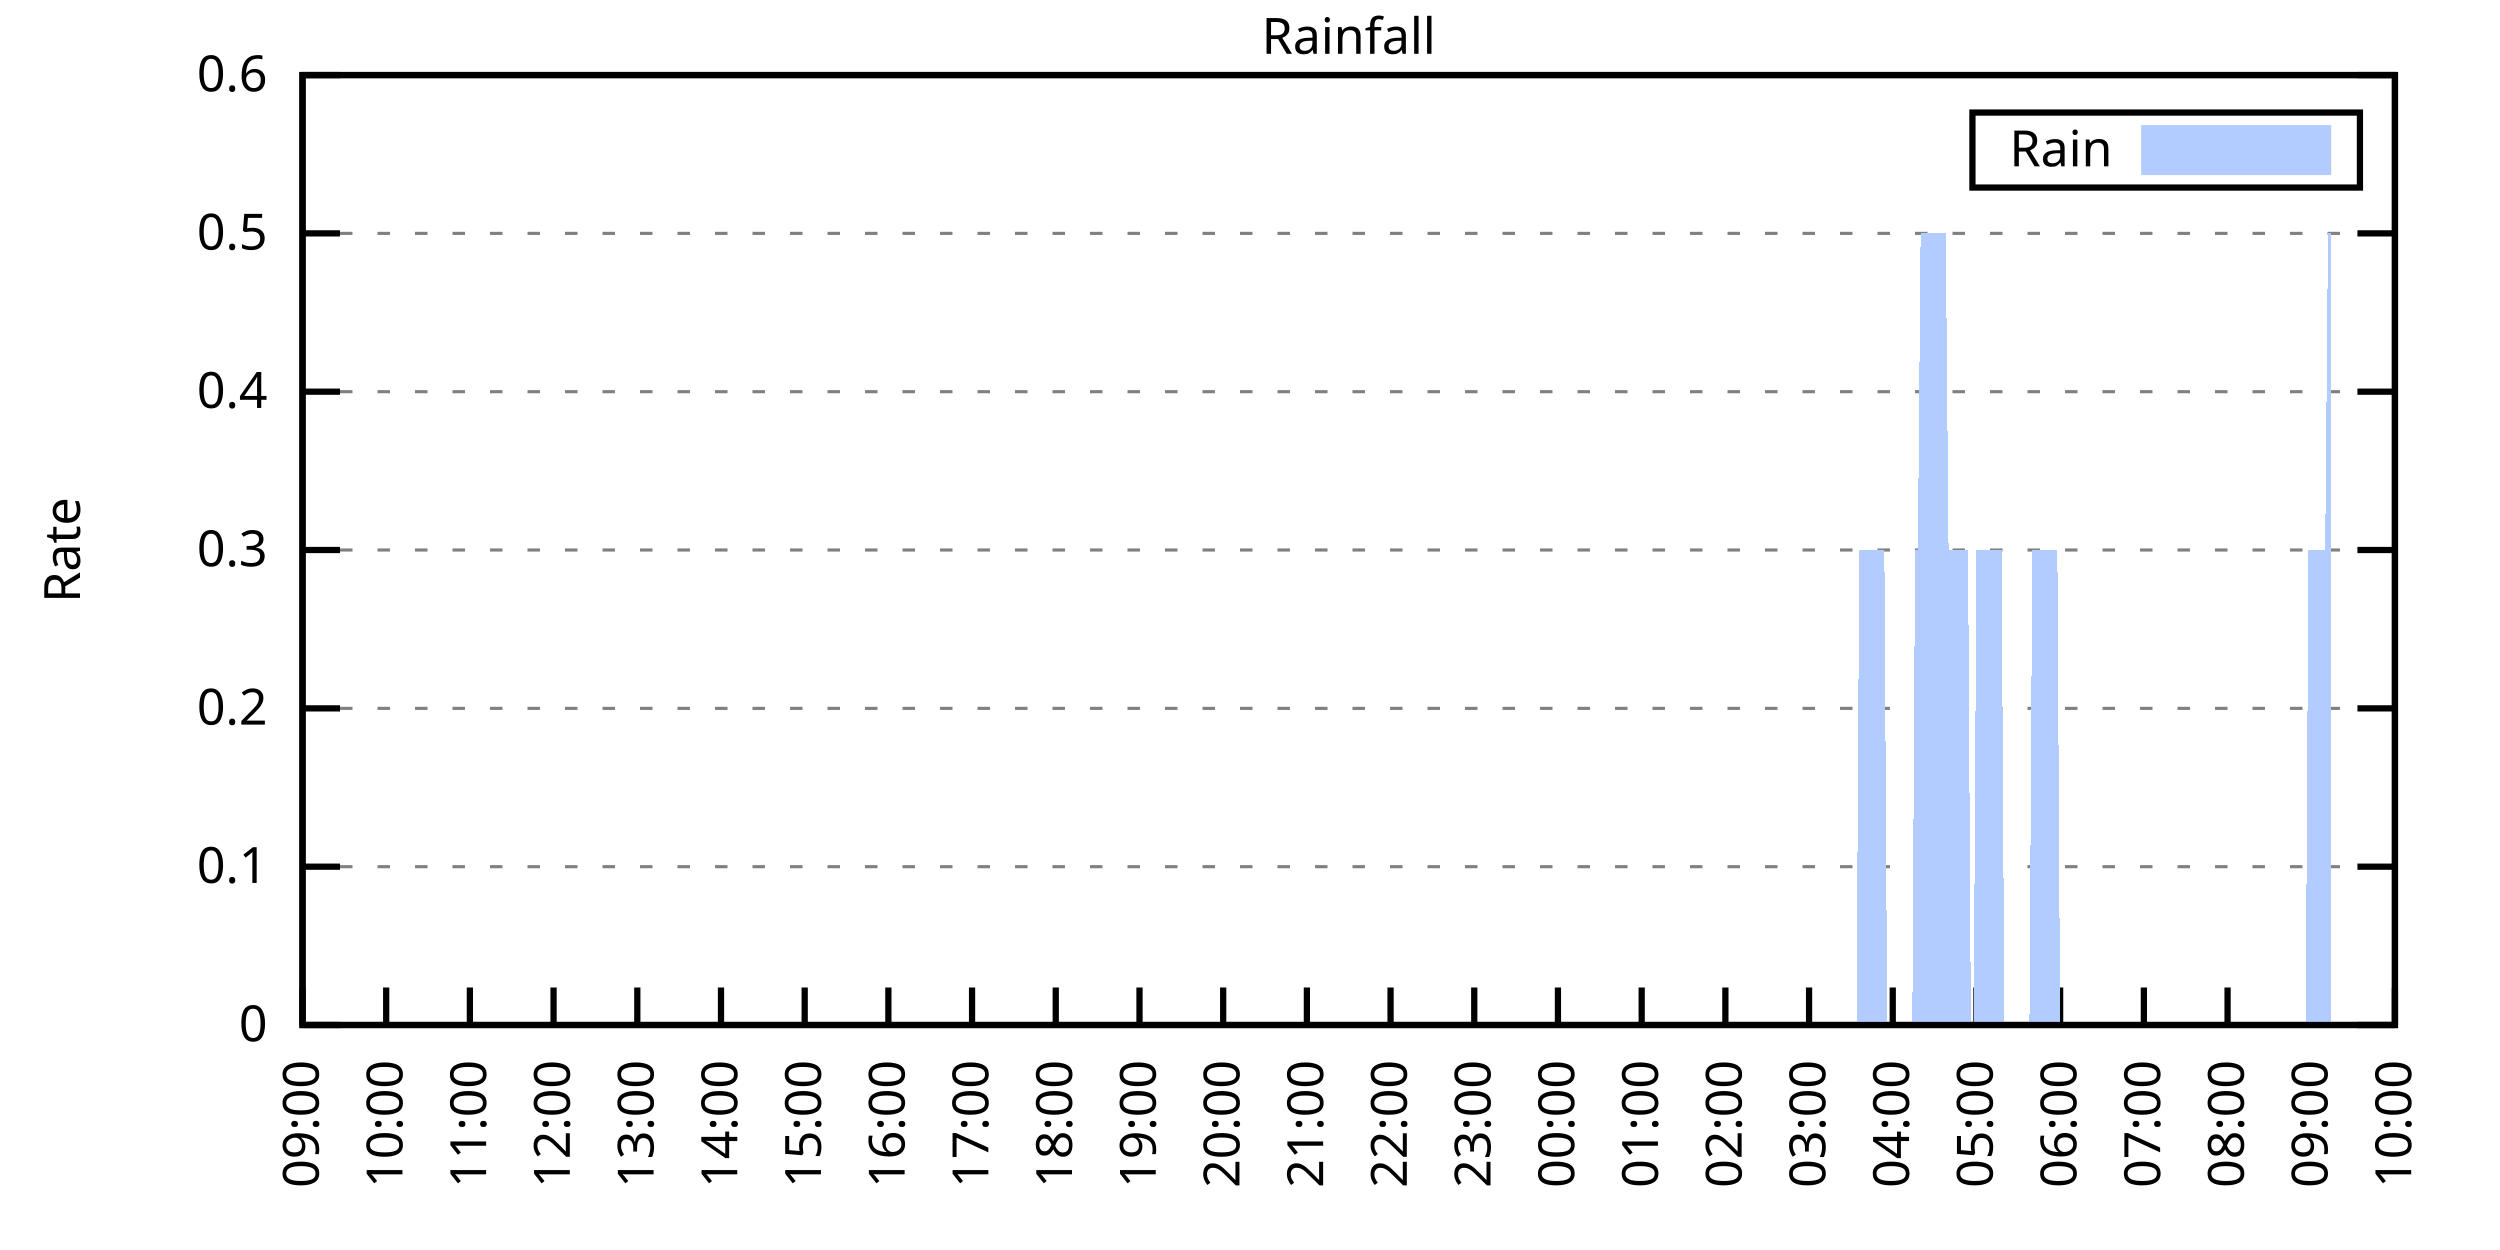
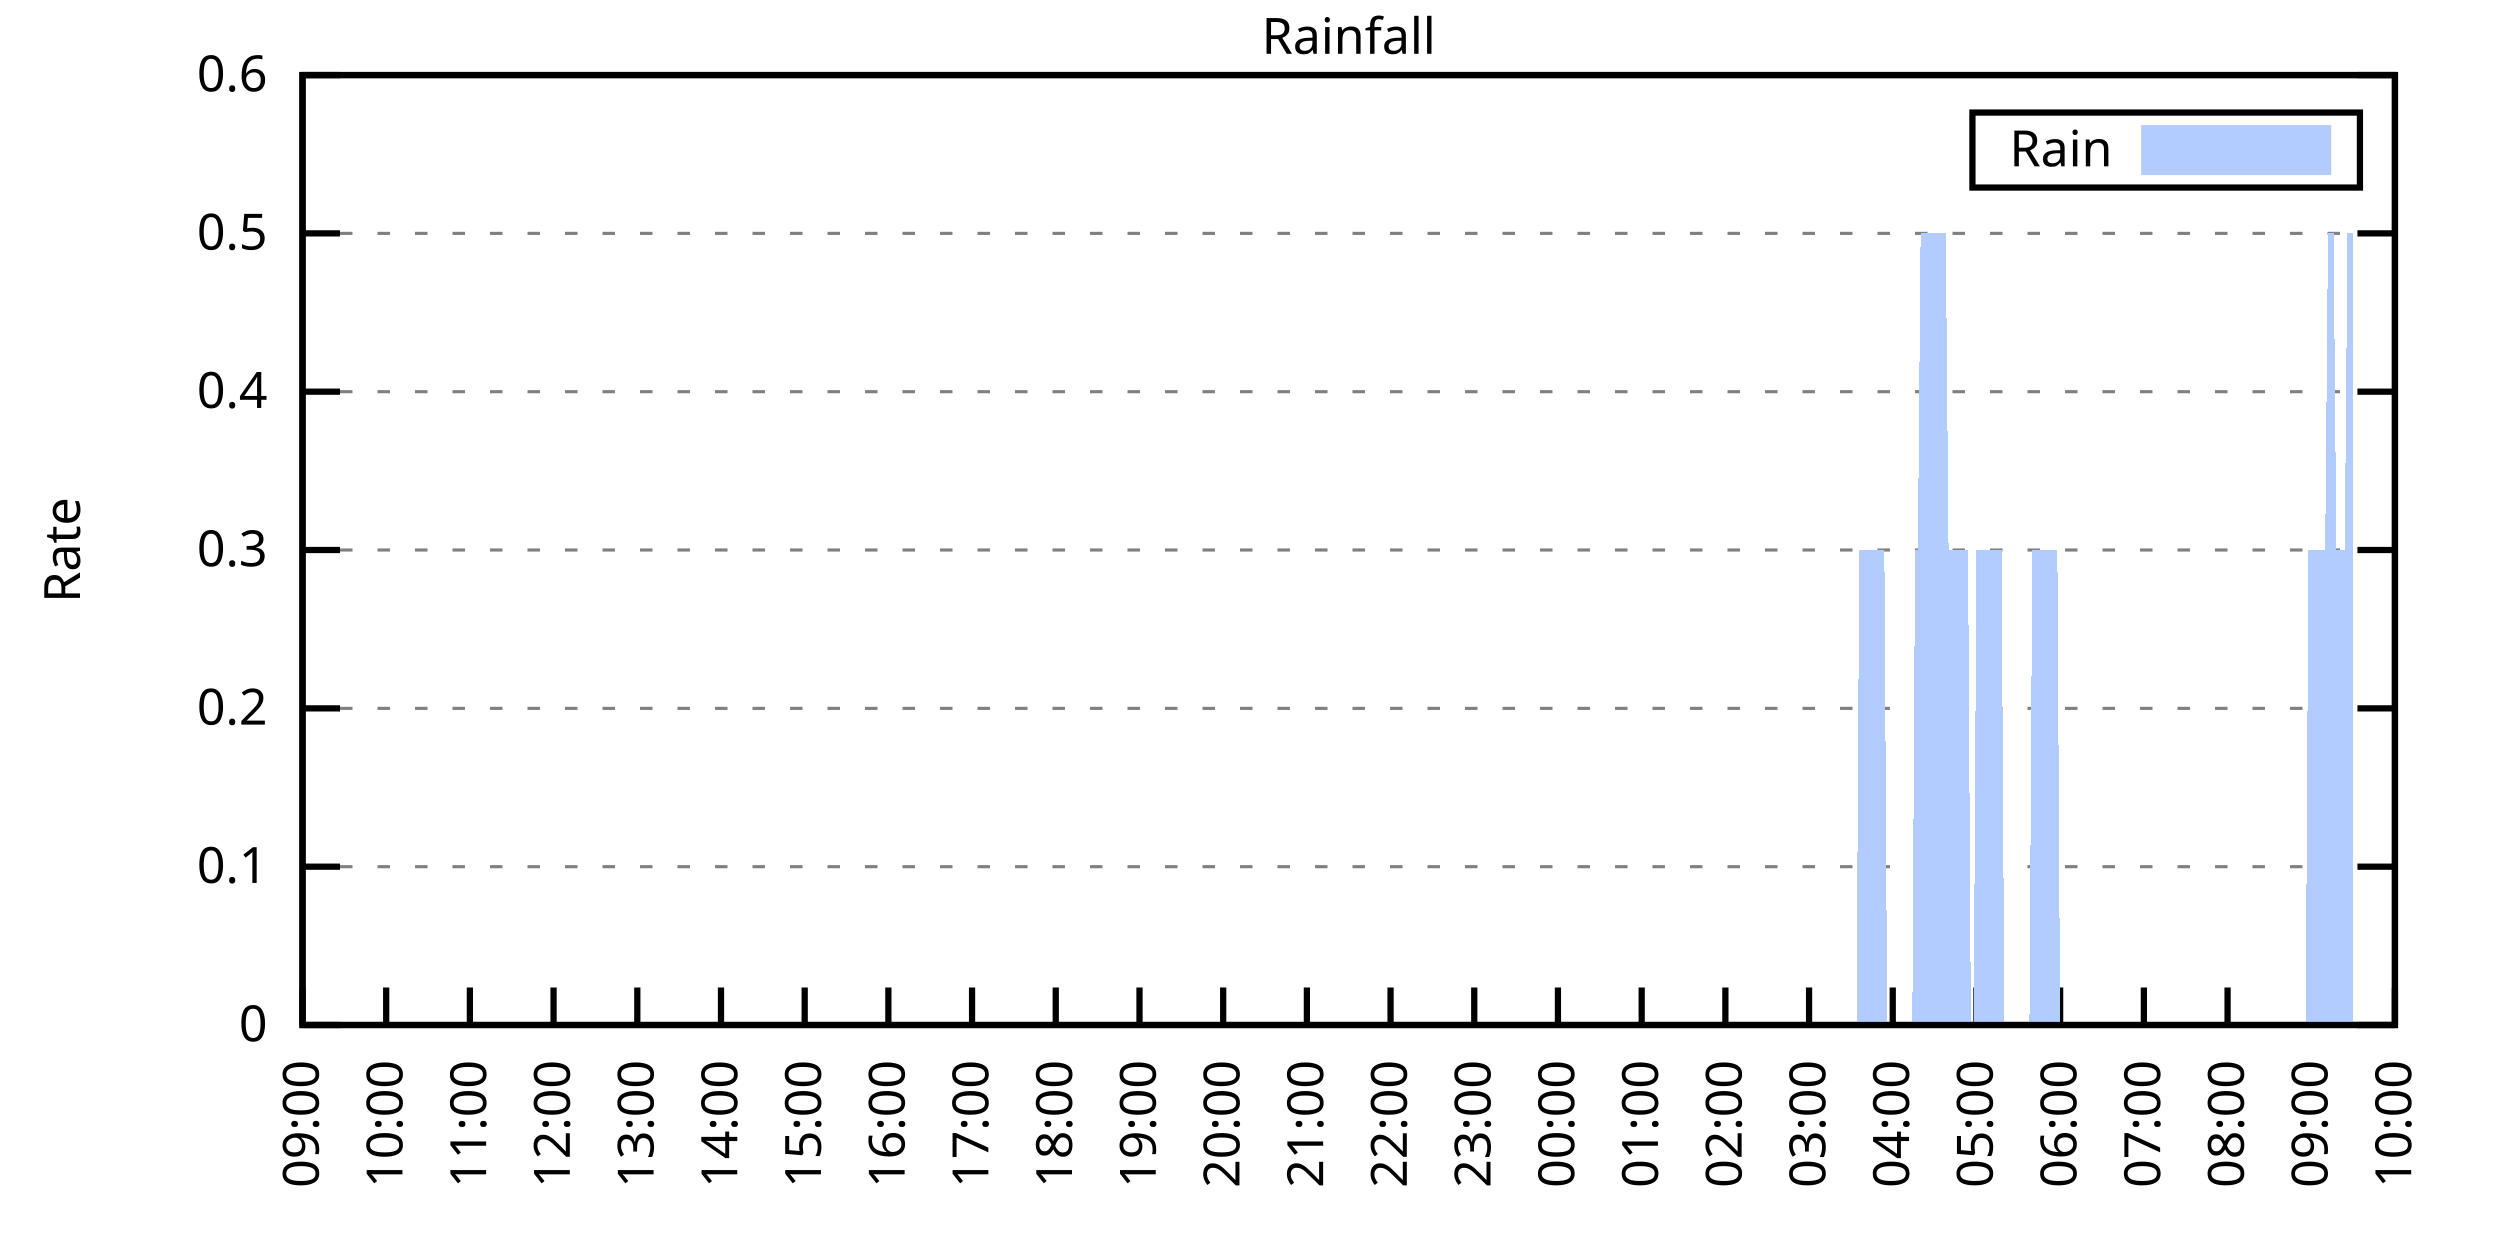
<svg xmlns="http://www.w3.org/2000/svg" xmlns:xlink="http://www.w3.org/1999/xlink" width="400" height="200" viewBox="0 0 400 200">
  <g id="gnuplot_canvas">
    <rect x="0" y="0" width="400" height="200" fill="none" />
    <defs>
      <circle id="gpDot" r="0.5" stroke-width="0.5" stroke="currentColor" />
      <path id="gpPt0" stroke-width="0.333" stroke="currentColor" d="M-1,0 h2 M0,-1 v2" />
      <path id="gpPt1" stroke-width="0.333" stroke="currentColor" d="M-1,-1 L1,1 M1,-1 L-1,1" />
      <path id="gpPt2" stroke-width="0.333" stroke="currentColor" d="M-1,0 L1,0 M0,-1 L0,1 M-1,-1 L1,1 M-1,1 L1,-1" />
      <rect id="gpPt3" stroke-width="0.333" stroke="currentColor" x="-1" y="-1" width="2" height="2" />
      <rect id="gpPt4" stroke-width="0.333" stroke="currentColor" fill="currentColor" x="-1" y="-1" width="2" height="2" />
      <circle id="gpPt5" stroke-width="0.333" stroke="currentColor" cx="0" cy="0" r="1" />
      <use xlink:href="#gpPt5" id="gpPt6" fill="currentColor" stroke="none" />
      <path id="gpPt7" stroke-width="0.333" stroke="currentColor" d="M0,-1.33 L-1.33,0.67 L1.33,0.67 z" />
      <use xlink:href="#gpPt7" id="gpPt8" fill="currentColor" stroke="none" />
      <use xlink:href="#gpPt7" id="gpPt9" stroke="currentColor" transform="rotate(180)" />
      <use xlink:href="#gpPt9" id="gpPt10" fill="currentColor" stroke="none" />
      <use xlink:href="#gpPt3" id="gpPt11" stroke="currentColor" transform="rotate(45)" />
      <use xlink:href="#gpPt11" id="gpPt12" fill="currentColor" stroke="none" />
      <path id="gpPt13" stroke-width="0.333" stroke="currentColor" d="M0,1.330 L1.265,0.411 L0.782,-1.067 L-0.782,-1.076 L-1.265,0.411 z" />
      <use xlink:href="#gpPt13" id="gpPt14" fill="currentColor" stroke="none" />
      <filter id="textbox" filterUnits="objectBoundingBox" x="0" y="0" height="1" width="1">
        <feFlood flood-color="white" flood-opacity="1" result="bgnd" />
        <feComposite in="SourceGraphic" in2="bgnd" operator="atop" />
      </filter>
      <filter id="greybox" filterUnits="objectBoundingBox" x="0" y="0" height="1" width="1">
        <feFlood flood-color="lightgrey" flood-opacity="1" result="grey" />
        <feComposite in="SourceGraphic" in2="grey" operator="atop" />
      </filter>
    </defs>
    <g fill="none" color="white" stroke="currentColor" stroke-width="1.00" stroke-linecap="butt" stroke-linejoin="miter">
</g>
    <g fill="none" color="black" stroke="currentColor" stroke-width="1.00" stroke-linecap="butt" stroke-linejoin="miter">
      <g stroke="none" shape-rendering="crispEdges">
        <polygon fill="rgb(255, 255, 255)" points="48.40,164.00 383.18,164.00 383.18,12.02 48.40,12.02 " />
      </g>
    </g>
    <g fill="none" color="black" stroke="currentColor" stroke-width="1.00" stroke-linecap="butt" stroke-linejoin="miter">
</g>
    <g fill="none" color="black" stroke="black" stroke-width="0.50" stroke-linecap="butt" stroke-linejoin="miter">
</g>
    <g fill="none" color="gray" stroke="currentColor" stroke-width="0.50" stroke-linecap="butt" stroke-linejoin="miter">
      <path stroke="gray" stroke-dasharray="2,4" class="gridline" d="M48.40,164.00 L383.19,164.00  " />
    </g>
    <g fill="none" color="gray" stroke="gray" stroke-width="1.00" stroke-linecap="butt" stroke-linejoin="miter">
</g>
    <g fill="none" color="black" stroke="currentColor" stroke-width="1.00" stroke-linecap="butt" stroke-linejoin="miter">
      <path stroke="black" d="M48.40,164.00 L54.40,164.00 M383.19,164.00 L377.19,164.00  " />
      <g transform="translate(42.80,166.60)" stroke="none" fill="black" font-family="Sans" font-size="8.00" text-anchor="end">
        <text>
          <tspan font-family="Sans"> 0</tspan>
        </text>
      </g>
    </g>
    <g fill="none" color="black" stroke="currentColor" stroke-width="1.00" stroke-linecap="butt" stroke-linejoin="miter">
</g>
    <g fill="none" color="black" stroke="black" stroke-width="0.50" stroke-linecap="butt" stroke-linejoin="miter">
</g>
    <g fill="none" color="gray" stroke="currentColor" stroke-width="0.50" stroke-linecap="butt" stroke-linejoin="miter">
      <path stroke="gray" stroke-dasharray="2,4" class="gridline" d="M48.40,138.67 L383.19,138.67  " />
    </g>
    <g fill="none" color="gray" stroke="gray" stroke-width="1.00" stroke-linecap="butt" stroke-linejoin="miter">
</g>
    <g fill="none" color="black" stroke="currentColor" stroke-width="1.00" stroke-linecap="butt" stroke-linejoin="miter">
      <path stroke="black" d="M48.40,138.67 L54.40,138.67 M383.19,138.67 L377.19,138.67  " />
      <g transform="translate(42.80,141.27)" stroke="none" fill="black" font-family="Sans" font-size="8.00" text-anchor="end">
        <text>
          <tspan font-family="Sans"> 0.1</tspan>
        </text>
      </g>
    </g>
    <g fill="none" color="black" stroke="currentColor" stroke-width="1.00" stroke-linecap="butt" stroke-linejoin="miter">
</g>
    <g fill="none" color="black" stroke="black" stroke-width="0.50" stroke-linecap="butt" stroke-linejoin="miter">
</g>
    <g fill="none" color="gray" stroke="currentColor" stroke-width="0.50" stroke-linecap="butt" stroke-linejoin="miter">
      <path stroke="gray" stroke-dasharray="2,4" class="gridline" d="M48.40,113.34 L383.19,113.34  " />
    </g>
    <g fill="none" color="gray" stroke="gray" stroke-width="1.00" stroke-linecap="butt" stroke-linejoin="miter">
</g>
    <g fill="none" color="black" stroke="currentColor" stroke-width="1.00" stroke-linecap="butt" stroke-linejoin="miter">
      <path stroke="black" d="M48.40,113.34 L54.40,113.34 M383.19,113.34 L377.19,113.34  " />
      <g transform="translate(42.80,115.94)" stroke="none" fill="black" font-family="Sans" font-size="8.00" text-anchor="end">
        <text>
          <tspan font-family="Sans"> 0.2</tspan>
        </text>
      </g>
    </g>
    <g fill="none" color="black" stroke="currentColor" stroke-width="1.00" stroke-linecap="butt" stroke-linejoin="miter">
</g>
    <g fill="none" color="black" stroke="black" stroke-width="0.50" stroke-linecap="butt" stroke-linejoin="miter">
</g>
    <g fill="none" color="gray" stroke="currentColor" stroke-width="0.50" stroke-linecap="butt" stroke-linejoin="miter">
      <path stroke="gray" stroke-dasharray="2,4" class="gridline" d="M48.40,88.00 L383.19,88.00  " />
    </g>
    <g fill="none" color="gray" stroke="gray" stroke-width="1.00" stroke-linecap="butt" stroke-linejoin="miter">
</g>
    <g fill="none" color="black" stroke="currentColor" stroke-width="1.00" stroke-linecap="butt" stroke-linejoin="miter">
      <path stroke="black" d="M48.40,88.00 L54.40,88.00 M383.19,88.00 L377.19,88.00  " />
      <g transform="translate(42.80,90.60)" stroke="none" fill="black" font-family="Sans" font-size="8.00" text-anchor="end">
        <text>
          <tspan font-family="Sans"> 0.3</tspan>
        </text>
      </g>
    </g>
    <g fill="none" color="black" stroke="currentColor" stroke-width="1.00" stroke-linecap="butt" stroke-linejoin="miter">
</g>
    <g fill="none" color="black" stroke="black" stroke-width="0.50" stroke-linecap="butt" stroke-linejoin="miter">
</g>
    <g fill="none" color="gray" stroke="currentColor" stroke-width="0.50" stroke-linecap="butt" stroke-linejoin="miter">
      <path stroke="gray" stroke-dasharray="2,4" class="gridline" d="M48.40,62.67 L383.19,62.67  " />
    </g>
    <g fill="none" color="gray" stroke="gray" stroke-width="1.00" stroke-linecap="butt" stroke-linejoin="miter">
</g>
    <g fill="none" color="black" stroke="currentColor" stroke-width="1.00" stroke-linecap="butt" stroke-linejoin="miter">
      <path stroke="black" d="M48.40,62.67 L54.40,62.67 M383.19,62.67 L377.19,62.67  " />
      <g transform="translate(42.80,65.27)" stroke="none" fill="black" font-family="Sans" font-size="8.00" text-anchor="end">
        <text>
          <tspan font-family="Sans"> 0.4</tspan>
        </text>
      </g>
    </g>
    <g fill="none" color="black" stroke="currentColor" stroke-width="1.00" stroke-linecap="butt" stroke-linejoin="miter">
</g>
    <g fill="none" color="black" stroke="black" stroke-width="0.50" stroke-linecap="butt" stroke-linejoin="miter">
</g>
    <g fill="none" color="gray" stroke="currentColor" stroke-width="0.50" stroke-linecap="butt" stroke-linejoin="miter">
      <path stroke="gray" stroke-dasharray="2,4" class="gridline" d="M48.40,37.34 L383.19,37.34  " />
    </g>
    <g fill="none" color="gray" stroke="gray" stroke-width="1.00" stroke-linecap="butt" stroke-linejoin="miter">
</g>
    <g fill="none" color="black" stroke="currentColor" stroke-width="1.00" stroke-linecap="butt" stroke-linejoin="miter">
      <path stroke="black" d="M48.40,37.34 L54.40,37.34 M383.19,37.34 L377.19,37.34  " />
      <g transform="translate(42.80,39.94)" stroke="none" fill="black" font-family="Sans" font-size="8.00" text-anchor="end">
        <text>
          <tspan font-family="Sans"> 0.5</tspan>
        </text>
      </g>
    </g>
    <g fill="none" color="black" stroke="currentColor" stroke-width="1.00" stroke-linecap="butt" stroke-linejoin="miter">
</g>
    <g fill="none" color="black" stroke="black" stroke-width="0.50" stroke-linecap="butt" stroke-linejoin="miter">
</g>
    <g fill="none" color="gray" stroke="currentColor" stroke-width="0.50" stroke-linecap="butt" stroke-linejoin="miter">
      <path stroke="gray" stroke-dasharray="2,4" class="gridline" d="M48.40,12.01 L383.19,12.01  " />
    </g>
    <g fill="none" color="gray" stroke="gray" stroke-width="1.00" stroke-linecap="butt" stroke-linejoin="miter">
</g>
    <g fill="none" color="black" stroke="currentColor" stroke-width="1.00" stroke-linecap="butt" stroke-linejoin="miter">
      <path stroke="black" d="M48.40,12.01 L54.40,12.01 M383.19,12.01 L377.19,12.01  " />
      <g transform="translate(42.80,14.61)" stroke="none" fill="black" font-family="Sans" font-size="8.00" text-anchor="end">
        <text>
          <tspan font-family="Sans"> 0.6</tspan>
        </text>
      </g>
    </g>
    <g fill="none" color="black" stroke="currentColor" stroke-width="1.00" stroke-linecap="butt" stroke-linejoin="miter">
      <path stroke="black" d="M48.40,164.00 L48.40,158.00  " />
      <g transform="translate(51.00,169.60) rotate(270.00)" stroke="none" fill="black" font-family="Sans" font-size="8.00" text-anchor="end">
        <text>
          <tspan font-family="Sans">09:00</tspan>
        </text>
      </g>
    </g>
    <g fill="none" color="black" stroke="currentColor" stroke-width="1.00" stroke-linecap="butt" stroke-linejoin="miter">
      <path stroke="black" d="M61.79,164.00 L61.79,158.00  " />
      <g transform="translate(64.39,169.60) rotate(270.00)" stroke="none" fill="black" font-family="Sans" font-size="8.00" text-anchor="end">
        <text>
          <tspan font-family="Sans">10:00</tspan>
        </text>
      </g>
    </g>
    <g fill="none" color="black" stroke="currentColor" stroke-width="1.00" stroke-linecap="butt" stroke-linejoin="miter">
      <path stroke="black" d="M75.18,164.00 L75.18,158.00  " />
      <g transform="translate(77.78,169.60) rotate(270.00)" stroke="none" fill="black" font-family="Sans" font-size="8.00" text-anchor="end">
        <text>
          <tspan font-family="Sans">11:00</tspan>
        </text>
      </g>
    </g>
    <g fill="none" color="black" stroke="currentColor" stroke-width="1.00" stroke-linecap="butt" stroke-linejoin="miter">
      <path stroke="black" d="M88.57,164.00 L88.57,158.00  " />
      <g transform="translate(91.17,169.60) rotate(270.00)" stroke="none" fill="black" font-family="Sans" font-size="8.00" text-anchor="end">
        <text>
          <tspan font-family="Sans">12:00</tspan>
        </text>
      </g>
    </g>
    <g fill="none" color="black" stroke="currentColor" stroke-width="1.00" stroke-linecap="butt" stroke-linejoin="miter">
      <path stroke="black" d="M101.97,164.00 L101.97,158.00  " />
      <g transform="translate(104.57,169.60) rotate(270.00)" stroke="none" fill="black" font-family="Sans" font-size="8.00" text-anchor="end">
        <text>
          <tspan font-family="Sans">13:00</tspan>
        </text>
      </g>
    </g>
    <g fill="none" color="black" stroke="currentColor" stroke-width="1.00" stroke-linecap="butt" stroke-linejoin="miter">
      <path stroke="black" d="M115.36,164.00 L115.36,158.00  " />
      <g transform="translate(117.96,169.60) rotate(270.00)" stroke="none" fill="black" font-family="Sans" font-size="8.00" text-anchor="end">
        <text>
          <tspan font-family="Sans">14:00</tspan>
        </text>
      </g>
    </g>
    <g fill="none" color="black" stroke="currentColor" stroke-width="1.00" stroke-linecap="butt" stroke-linejoin="miter">
      <path stroke="black" d="M128.75,164.00 L128.75,158.00  " />
      <g transform="translate(131.35,169.60) rotate(270.00)" stroke="none" fill="black" font-family="Sans" font-size="8.00" text-anchor="end">
        <text>
          <tspan font-family="Sans">15:00</tspan>
        </text>
      </g>
    </g>
    <g fill="none" color="black" stroke="currentColor" stroke-width="1.00" stroke-linecap="butt" stroke-linejoin="miter">
      <path stroke="black" d="M142.14,164.00 L142.14,158.00  " />
      <g transform="translate(144.74,169.60) rotate(270.00)" stroke="none" fill="black" font-family="Sans" font-size="8.00" text-anchor="end">
        <text>
          <tspan font-family="Sans">16:00</tspan>
        </text>
      </g>
    </g>
    <g fill="none" color="black" stroke="currentColor" stroke-width="1.00" stroke-linecap="butt" stroke-linejoin="miter">
      <path stroke="black" d="M155.53,164.00 L155.53,158.00  " />
      <g transform="translate(158.13,169.60) rotate(270.00)" stroke="none" fill="black" font-family="Sans" font-size="8.00" text-anchor="end">
        <text>
          <tspan font-family="Sans">17:00</tspan>
        </text>
      </g>
    </g>
    <g fill="none" color="black" stroke="currentColor" stroke-width="1.00" stroke-linecap="butt" stroke-linejoin="miter">
      <path stroke="black" d="M168.92,164.00 L168.92,158.00  " />
      <g transform="translate(171.52,169.60) rotate(270.00)" stroke="none" fill="black" font-family="Sans" font-size="8.00" text-anchor="end">
        <text>
          <tspan font-family="Sans">18:00</tspan>
        </text>
      </g>
    </g>
    <g fill="none" color="black" stroke="currentColor" stroke-width="1.00" stroke-linecap="butt" stroke-linejoin="miter">
      <path stroke="black" d="M182.32,164.00 L182.32,158.00  " />
      <g transform="translate(184.92,169.60) rotate(270.00)" stroke="none" fill="black" font-family="Sans" font-size="8.00" text-anchor="end">
        <text>
          <tspan font-family="Sans">19:00</tspan>
        </text>
      </g>
    </g>
    <g fill="none" color="black" stroke="currentColor" stroke-width="1.00" stroke-linecap="butt" stroke-linejoin="miter">
      <path stroke="black" d="M195.71,164.00 L195.71,158.00  " />
      <g transform="translate(198.31,169.60) rotate(270.00)" stroke="none" fill="black" font-family="Sans" font-size="8.00" text-anchor="end">
        <text>
          <tspan font-family="Sans">20:00</tspan>
        </text>
      </g>
    </g>
    <g fill="none" color="black" stroke="currentColor" stroke-width="1.00" stroke-linecap="butt" stroke-linejoin="miter">
      <path stroke="black" d="M209.10,164.00 L209.10,158.00  " />
      <g transform="translate(211.70,169.60) rotate(270.00)" stroke="none" fill="black" font-family="Sans" font-size="8.00" text-anchor="end">
        <text>
          <tspan font-family="Sans">21:00</tspan>
        </text>
      </g>
    </g>
    <g fill="none" color="black" stroke="currentColor" stroke-width="1.00" stroke-linecap="butt" stroke-linejoin="miter">
      <path stroke="black" d="M222.49,164.00 L222.49,158.00  " />
      <g transform="translate(225.09,169.60) rotate(270.00)" stroke="none" fill="black" font-family="Sans" font-size="8.00" text-anchor="end">
        <text>
          <tspan font-family="Sans">22:00</tspan>
        </text>
      </g>
    </g>
    <g fill="none" color="black" stroke="currentColor" stroke-width="1.00" stroke-linecap="butt" stroke-linejoin="miter">
      <path stroke="black" d="M235.88,164.00 L235.88,158.00  " />
      <g transform="translate(238.48,169.60) rotate(270.00)" stroke="none" fill="black" font-family="Sans" font-size="8.00" text-anchor="end">
        <text>
          <tspan font-family="Sans">23:00</tspan>
        </text>
      </g>
    </g>
    <g fill="none" color="black" stroke="currentColor" stroke-width="1.00" stroke-linecap="butt" stroke-linejoin="miter">
      <path stroke="black" d="M249.27,164.00 L249.27,158.00  " />
      <g transform="translate(251.87,169.60) rotate(270.00)" stroke="none" fill="black" font-family="Sans" font-size="8.00" text-anchor="end">
        <text>
          <tspan font-family="Sans">00:00</tspan>
        </text>
      </g>
    </g>
    <g fill="none" color="black" stroke="currentColor" stroke-width="1.00" stroke-linecap="butt" stroke-linejoin="miter">
      <path stroke="black" d="M262.67,164.00 L262.67,158.00  " />
      <g transform="translate(265.27,169.60) rotate(270.00)" stroke="none" fill="black" font-family="Sans" font-size="8.00" text-anchor="end">
        <text>
          <tspan font-family="Sans">01:00</tspan>
        </text>
      </g>
    </g>
    <g fill="none" color="black" stroke="currentColor" stroke-width="1.00" stroke-linecap="butt" stroke-linejoin="miter">
      <path stroke="black" d="M276.06,164.00 L276.06,158.00  " />
      <g transform="translate(278.66,169.60) rotate(270.00)" stroke="none" fill="black" font-family="Sans" font-size="8.00" text-anchor="end">
        <text>
          <tspan font-family="Sans">02:00</tspan>
        </text>
      </g>
    </g>
    <g fill="none" color="black" stroke="currentColor" stroke-width="1.00" stroke-linecap="butt" stroke-linejoin="miter">
      <path stroke="black" d="M289.45,164.00 L289.45,158.00  " />
      <g transform="translate(292.05,169.60) rotate(270.00)" stroke="none" fill="black" font-family="Sans" font-size="8.00" text-anchor="end">
        <text>
          <tspan font-family="Sans">03:00</tspan>
        </text>
      </g>
    </g>
    <g fill="none" color="black" stroke="currentColor" stroke-width="1.00" stroke-linecap="butt" stroke-linejoin="miter">
      <path stroke="black" d="M302.84,164.00 L302.84,158.00  " />
      <g transform="translate(305.44,169.60) rotate(270.00)" stroke="none" fill="black" font-family="Sans" font-size="8.00" text-anchor="end">
        <text>
          <tspan font-family="Sans">04:00</tspan>
        </text>
      </g>
    </g>
    <g fill="none" color="black" stroke="currentColor" stroke-width="1.00" stroke-linecap="butt" stroke-linejoin="miter">
      <path stroke="black" d="M316.23,164.00 L316.23,158.00  " />
      <g transform="translate(318.83,169.60) rotate(270.00)" stroke="none" fill="black" font-family="Sans" font-size="8.00" text-anchor="end">
        <text>
          <tspan font-family="Sans">05:00</tspan>
        </text>
      </g>
    </g>
    <g fill="none" color="black" stroke="currentColor" stroke-width="1.00" stroke-linecap="butt" stroke-linejoin="miter">
      <path stroke="black" d="M329.62,164.00 L329.62,158.00  " />
      <g transform="translate(332.22,169.60) rotate(270.00)" stroke="none" fill="black" font-family="Sans" font-size="8.00" text-anchor="end">
        <text>
          <tspan font-family="Sans">06:00</tspan>
        </text>
      </g>
    </g>
    <g fill="none" color="black" stroke="currentColor" stroke-width="1.00" stroke-linecap="butt" stroke-linejoin="miter">
      <path stroke="black" d="M343.02,164.00 L343.02,158.00  " />
      <g transform="translate(345.62,169.60) rotate(270.00)" stroke="none" fill="black" font-family="Sans" font-size="8.00" text-anchor="end">
        <text>
          <tspan font-family="Sans">07:00</tspan>
        </text>
      </g>
    </g>
    <g fill="none" color="black" stroke="currentColor" stroke-width="1.00" stroke-linecap="butt" stroke-linejoin="miter">
      <path stroke="black" d="M356.41,164.00 L356.41,158.00  " />
      <g transform="translate(359.01,169.60) rotate(270.00)" stroke="none" fill="black" font-family="Sans" font-size="8.00" text-anchor="end">
        <text>
          <tspan font-family="Sans">08:00</tspan>
        </text>
      </g>
    </g>
    <g fill="none" color="black" stroke="currentColor" stroke-width="1.00" stroke-linecap="butt" stroke-linejoin="miter">
      <path stroke="black" d="M369.80,164.00 L369.80,158.00  " />
      <g transform="translate(372.40,169.60) rotate(270.00)" stroke="none" fill="black" font-family="Sans" font-size="8.00" text-anchor="end">
        <text>
          <tspan font-family="Sans">09:00</tspan>
        </text>
      </g>
    </g>
    <g fill="none" color="black" stroke="currentColor" stroke-width="1.00" stroke-linecap="butt" stroke-linejoin="miter">
      <path stroke="black" d="M383.19,164.00 L383.19,158.00  " />
      <g transform="translate(385.79,169.60) rotate(270.00)" stroke="none" fill="black" font-family="Sans" font-size="8.00" text-anchor="end">
        <text>
          <tspan font-family="Sans">10:00</tspan>
        </text>
      </g>
    </g>
    <g fill="none" color="black" stroke="currentColor" stroke-width="1.00" stroke-linecap="butt" stroke-linejoin="miter">
</g>
    <g fill="none" color="black" stroke="currentColor" stroke-width="1.00" stroke-linecap="butt" stroke-linejoin="miter">
      <path stroke="black" d="M48.40,12.01 L48.40,164.00 L383.19,164.00 L383.19,12.01 L48.40,12.01 Z  " />
    </g>
    <g fill="none" color="black" stroke="currentColor" stroke-width="1.00" stroke-linecap="butt" stroke-linejoin="miter">
</g>
    <g fill="none" color="black" stroke="currentColor" stroke-width="1.00" stroke-linecap="butt" stroke-linejoin="miter">
      <path stroke="black" d="M315.59,30.01 L315.59,18.01 L377.59,18.01 L377.59,30.01 L315.59,30.01 Z  " />
    </g>
    <g id="Rainfall_plot_1">
      <g fill="none" color="white" stroke="black" stroke-width="2.00" stroke-linecap="butt" stroke-linejoin="miter">
</g>
      <g fill="none" color="black" stroke="currentColor" stroke-width="2.00" stroke-linecap="butt" stroke-linejoin="miter">
        <g transform="translate(337.99,26.61)" stroke="none" fill="black" font-family="Sans" font-size="8.00" text-anchor="end">
          <text>
            <tspan font-family="Sans">Rain</tspan>
          </text>
        </g>
      </g>
      <g fill="none" color="black" stroke="currentColor" stroke-width="2.00" stroke-linecap="butt" stroke-linejoin="miter">
        <g stroke="none" shape-rendering="crispEdges">
          <polygon fill="rgb(178, 204, 255)" points="343.59,27.01 371.99,27.01 371.99,21.01 343.59,21.01 " />
        </g>
        <path stroke="rgb(178, 204, 255)" d="M343.59,27.01 L371.99,27.01 L371.99,21.01 L343.59,21.01 L343.59,27.01 Z  " />
      </g>
      <g fill="none" color="black" stroke="currentColor" stroke-width="2.00" stroke-linecap="butt" stroke-linejoin="miter">
        <g stroke="none" shape-rendering="crispEdges">
-           <polygon fill="rgb(178, 204, 255)" points="51.97,164.00 52.42,164.00 52.86,164.00 53.31,164.00 53.76,164.00 54.20,164.00 54.65,164.00 55.10,164.00 55.54,164.00 55.99,164.00 56.43,164.00 56.88,164.00 57.33,164.00 57.77,164.00 58.22,164.00 58.67,164.00 59.11,164.00 59.56,164.00 60.01,164.00 60.45,164.00 60.90,164.00 61.35,164.00 61.79,164.00 62.24,164.00 62.68,164.00 63.13,164.00 63.58,164.00 64.02,164.00 64.47,164.00 64.92,164.00 65.36,164.00 65.81,164.00 66.26,164.00 66.70,164.00 67.15,164.00 67.59,164.00 68.04,164.00 68.49,164.00 68.93,164.00 69.38,164.00 69.83,164.00 70.27,164.00 70.72,164.00 71.17,164.00 71.61,164.00 72.06,164.00 72.50,164.00 72.95,164.00 73.40,164.00 73.84,164.00 74.29,164.00 74.74,164.00 75.18,164.00 75.63,164.00 76.08,164.00 76.52,164.00 76.97,164.00 77.42,164.00 77.86,164.00 78.31,164.00 78.75,164.00 79.20,164.00 79.65,164.00 80.09,164.00 80.54,164.00 80.99,164.00 81.43,164.00 81.88,164.00 82.33,164.00 82.77,164.00 83.22,164.00 83.66,164.00 84.11,164.00 84.56,164.00 85.00,164.00 85.45,164.00 85.90,164.00 86.34,164.00 86.79,164.00 87.24,164.00 87.68,164.00 88.13,164.00 88.57,164.00 89.02,164.00 89.47,164.00 89.91,164.00 90.36,164.00 90.81,164.00 91.25,164.00 91.70,164.00 92.15,164.00 92.59,164.00 93.04,164.00 93.49,164.00 93.93,164.00 94.38,164.00 94.82,164.00 95.27,164.00 95.72,164.00 96.16,164.00 96.61,164.00 97.06,164.00 97.50,164.00 97.95,164.00 98.40,164.00 98.84,164.00 99.29,164.00 99.73,164.00 100.18,164.00 100.63,164.00 101.07,164.00 101.52,164.00 101.97,164.00 102.41,164.00 102.86,164.00 103.31,164.00 103.75,164.00 104.20,164.00 104.64,164.00 105.09,164.00 105.54,164.00 105.98,164.00 106.43,164.00 106.88,164.00 107.32,164.00 107.77,164.00 108.22,164.00 108.66,164.00 109.11,164.00 109.55,164.00 110.00,164.00 110.45,164.00 110.89,164.00 111.34,164.00 111.79,164.00 112.23,164.00 112.68,164.00 113.13,164.00 113.57,164.00 114.02,164.00 114.47,164.00 114.91,164.00 115.36,164.00 115.80,164.00 116.25,164.00 116.70,164.00 117.14,164.00 117.59,164.00 118.04,164.00 118.48,164.00 118.93,164.00 119.38,164.00 119.82,164.00 120.27,164.00 120.71,164.00 121.16,164.00 121.61,164.00 122.05,164.00 122.50,164.00 122.95,164.00 123.39,164.00 123.84,164.00 124.29,164.00 124.73,164.00 125.18,164.00 125.62,164.00 126.07,164.00 126.52,164.00 126.96,164.00 127.41,164.00 127.86,164.00 128.30,164.00 128.75,164.00 129.20,164.00 129.64,164.00 130.09,164.00 130.54,164.00 130.98,164.00 131.43,164.00 131.87,164.00 132.32,164.00 132.77,164.00 133.21,164.00 133.66,164.00 134.11,164.00 134.55,164.00 135.00,164.00 135.45,164.00 135.89,164.00 136.34,164.00 136.78,164.00 137.23,164.00 137.68,164.00 138.12,164.00 138.57,164.00 139.02,164.00 139.46,164.00 139.91,164.00 140.36,164.00 140.80,164.00 141.25,164.00 141.69,164.00 142.14,164.00 142.59,164.00 143.03,164.00 143.48,164.00 143.93,164.00 144.37,164.00 144.82,164.00 145.27,164.00 145.71,164.00 146.16,164.00 146.61,164.00 147.05,164.00 147.50,164.00 147.94,164.00 148.39,164.00 148.84,164.00 149.28,164.00 149.73,164.00 150.18,164.00 150.62,164.00 151.07,164.00 151.52,164.00 151.96,164.00 152.41,164.00 152.85,164.00 153.30,164.00 153.75,164.00 154.19,164.00 154.64,164.00 155.09,164.00 155.53,164.00 155.98,164.00 156.43,164.00 156.87,164.00 157.32,164.00 157.76,164.00 158.21,164.00 158.66,164.00 159.10,164.00 159.55,164.00 160.00,164.00 160.44,164.00 160.89,164.00 161.34,164.00 161.78,164.00 162.23,164.00 162.67,164.00 163.12,164.00 163.57,164.00 164.01,164.00 164.46,164.00 164.91,164.00 165.35,164.00 165.80,164.00 166.25,164.00 166.69,164.00 167.14,164.00 167.59,164.00 168.03,164.00 168.48,164.00 168.92,164.00 169.37,164.00 169.82,164.00 170.26,164.00 170.71,164.00 171.16,164.00 171.60,164.00 172.05,164.00 172.50,164.00 172.94,164.00 173.39,164.00 173.83,164.00 174.28,164.00 174.73,164.00 175.17,164.00 175.62,164.00 176.07,164.00 176.51,164.00 176.96,164.00 177.41,164.00 177.85,164.00 178.30,164.00 178.74,164.00 179.19,164.00 179.64,164.00 180.08,164.00 180.53,164.00 180.98,164.00 181.42,164.00 181.87,164.00 182.32,164.00 182.76,164.00 183.21,164.00 183.66,164.00 184.10,164.00 184.55,164.00 184.99,164.00 185.44,164.00 185.89,164.00 186.33,164.00 186.78,164.00 187.23,164.00 187.67,164.00 188.12,164.00 188.57,164.00 189.01,164.00 189.46,164.00 189.90,164.00 190.35,164.00 190.80,164.00 191.24,164.00 191.69,164.00 192.14,164.00 192.58,164.00 193.03,164.00 193.48,164.00 193.92,164.00 194.37,164.00 194.81,164.00 195.26,164.00 195.71,164.00 196.15,164.00 196.60,164.00 197.05,164.00 197.49,164.00 197.94,164.00 198.39,164.00 198.83,164.00 199.28,164.00 199.73,164.00 200.17,164.00 200.62,164.00 201.06,164.00 201.51,164.00 201.96,164.00 202.40,164.00 202.85,164.00 203.30,164.00 203.74,164.00 204.19,164.00 204.64,164.00 205.08,164.00 205.53,164.00 205.97,164.00 206.42,164.00 206.87,164.00 207.31,164.00 207.76,164.00 208.21,164.00 208.65,164.00 209.10,164.00 209.55,164.00 209.99,164.00 210.44,164.00 210.88,164.00 211.33,164.00 211.78,164.00 212.22,164.00 212.67,164.00 213.12,164.00 213.56,164.00 214.01,164.00 214.46,164.00 214.90,164.00 215.35,164.00 215.80,164.00 216.24,164.00 216.69,164.00 217.13,164.00 217.58,164.00 218.03,164.00 218.47,164.00 218.92,164.00 219.37,164.00 219.81,164.00 220.26,164.00 220.71,164.00 221.15,164.00 221.60,164.00 222.04,164.00 222.49,164.00 222.94,164.00 223.38,164.00 223.83,164.00 224.28,164.00 224.72,164.00 225.17,164.00 225.62,164.00 226.06,164.00 226.51,164.00 226.95,164.00 227.40,164.00 227.85,164.00 228.29,164.00 228.74,164.00 229.19,164.00 229.63,164.00 230.08,164.00 230.53,164.00 230.97,164.00 231.42,164.00 231.86,164.00 232.31,164.00 232.76,164.00 233.20,164.00 233.65,164.00 234.10,164.00 234.54,164.00 234.99,164.00 235.44,164.00 235.88,164.00 236.33,164.00 236.78,164.00 237.22,164.00 237.67,164.00 238.11,164.00 238.56,164.00 239.01,164.00 239.45,164.00 239.90,164.00 240.35,164.00 240.79,164.00 241.24,164.00 241.69,164.00 242.13,164.00 242.58,164.00 243.02,164.00 243.47,164.00 243.92,164.00 244.36,164.00 244.81,164.00 245.26,164.00 245.70,164.00 246.15,164.00 246.60,164.00 247.04,164.00 247.49,164.00 247.93,164.00 248.38,164.00 248.83,164.00 249.27,164.00 249.72,164.00 250.17,164.00 250.61,164.00 251.06,164.00 251.51,164.00 251.95,164.00 252.40,164.00 252.85,164.00 253.29,164.00 253.74,164.00 254.18,164.00 254.63,164.00 255.08,164.00 255.52,164.00 255.97,164.00 256.42,164.00 256.86,164.00 257.31,164.00 257.76,164.00 258.20,164.00 258.65,164.00 259.09,164.00 259.54,164.00 259.99,164.00 260.43,164.00 260.88,164.00 261.33,164.00 261.77,164.00 262.22,164.00 262.67,164.00 263.11,164.00 263.56,164.00 264.00,164.00 264.45,164.00 264.90,164.00 265.34,164.00 265.79,164.00 266.24,164.00 266.68,164.00 267.13,164.00 267.58,164.00 268.02,164.00 268.47,164.00 268.92,164.00 269.36,164.00 269.81,164.00 270.25,164.00 270.70,164.00 271.15,164.00 271.59,164.00 272.04,164.00 272.49,164.00 272.93,164.00 273.38,164.00 273.83,164.00 274.27,164.00 274.72,164.00 275.16,164.00 275.61,164.00 276.06,164.00 276.50,164.00 276.95,164.00 277.40,164.00 277.84,164.00 278.29,164.00 278.74,164.00 279.18,164.00 279.63,164.00 280.07,164.00 280.52,164.00 280.97,164.00 281.41,164.00 281.86,164.00 282.31,164.00 282.75,164.00 283.20,164.00 283.65,164.00 284.09,164.00 284.54,164.00 284.98,164.00 285.43,164.00 285.88,164.00 286.32,164.00 286.77,164.00 287.22,164.00 287.66,164.00 288.11,164.00 288.56,164.00 289.00,164.00 289.45,164.00 289.90,164.00 290.34,164.00 290.79,164.00 291.23,164.00 291.68,164.00 292.13,164.00 292.57,164.00 293.02,164.00 293.47,164.00 293.91,164.00 294.36,164.00 294.81,164.00 295.25,164.00 295.70,164.00 296.14,164.00 296.59,164.00 297.04,164.00 297.48,88.00 297.93,88.00 298.38,88.00 298.82,88.00 299.27,88.00 299.72,88.00 300.16,88.00 300.61,88.00 301.05,88.00 301.50,88.00 301.95,164.00 302.39,164.00 302.84,164.00 303.29,164.00 303.73,164.00 304.18,164.00 304.63,164.00 305.07,164.00 305.52,164.00 305.97,164.00 306.41,88.00 306.86,88.00 307.30,37.34 307.75,37.34 308.20,37.34 308.64,37.34 309.09,37.34 309.54,37.34 309.98,37.34 310.43,37.34 310.88,37.34 311.32,37.34 311.77,88.00 312.21,88.00 312.66,88.00 313.11,88.00 313.55,88.00 314.00,88.00 314.45,88.00 314.89,88.00 315.34,164.00 315.79,164.00 316.23,88.00 316.68,88.00 317.12,88.00 317.57,88.00 318.02,88.00 318.46,88.00 318.91,88.00 319.36,88.00 319.80,88.00 320.25,88.00 320.70,164.00 321.14,164.00 321.59,164.00 322.04,164.00 322.48,164.00 322.93,164.00 323.37,164.00 323.82,164.00 324.27,164.00 324.71,164.00 325.16,88.00 325.61,88.00 326.05,88.00 326.50,88.00 326.95,88.00 327.39,88.00 327.84,88.00 328.28,88.00 328.73,88.00 329.18,88.00 329.62,164.00 330.07,164.00 330.52,164.00 330.96,164.00 331.41,164.00 331.86,164.00 332.30,164.00 332.75,164.00 333.19,164.00 333.64,164.00 334.09,164.00 334.53,164.00 334.98,164.00 335.43,164.00 335.87,164.00 336.32,164.00 336.77,164.00 337.21,164.00 337.66,164.00 338.10,164.00 338.55,164.00 339.00,164.00 339.44,164.00 339.89,164.00 340.34,164.00 340.78,164.00 341.23,164.00 341.68,164.00 342.12,164.00 342.57,164.00 343.02,164.00 343.46,164.00 343.91,164.00 344.35,164.00 344.80,164.00 345.25,164.00 345.69,164.00 346.14,164.00 346.59,164.00 347.03,164.00 347.48,164.00 347.93,164.00 348.37,164.00 348.82,164.00 349.26,164.00 349.71,164.00 350.16,164.00 350.60,164.00 351.05,164.00 351.50,164.00 351.94,164.00 352.39,164.00 352.84,164.00 353.28,164.00 353.73,164.00 354.17,164.00 354.62,164.00 355.07,164.00 355.51,164.00 355.96,164.00 356.41,164.00 356.85,164.00 357.30,164.00 357.75,164.00 358.19,164.00 358.64,164.00 359.09,164.00 359.53,164.00 359.98,164.00 360.42,164.00 360.87,164.00 361.32,164.00 361.76,164.00 362.21,164.00 362.66,164.00 363.10,164.00 363.55,164.00 364.00,164.00 364.44,164.00 364.89,164.00 365.33,164.00 365.78,164.00 366.23,164.00 366.67,164.00 367.12,164.00 367.57,164.00 368.01,164.00 368.46,164.00 368.91,164.00 369.35,88.00 369.80,88.00 370.24,88.00 370.69,88.00 371.14,88.00 371.58,88.00 372.03,88.00 372.48,37.34 372.92,37.34 372.92,164.00 51.97,164.00 " />
+           <polygon fill="rgb(178, 204, 255)" points="55.54,164.00 55.99,164.00 56.43,164.00 56.88,164.00 57.33,164.00 57.77,164.00 58.22,164.00 58.67,164.00 59.11,164.00 59.56,164.00 60.01,164.00 60.45,164.00 60.90,164.00 61.35,164.00 61.79,164.00 62.24,164.00 62.68,164.00 63.13,164.00 63.58,164.00 64.02,164.00 64.47,164.00 64.92,164.00 65.36,164.00 65.81,164.00 66.26,164.00 66.70,164.00 67.15,164.00 67.59,164.00 68.04,164.00 68.49,164.00 68.93,164.00 69.38,164.00 69.83,164.00 70.27,164.00 70.72,164.00 71.17,164.00 71.61,164.00 72.06,164.00 72.50,164.00 72.95,164.00 73.40,164.00 73.84,164.00 74.29,164.00 74.74,164.00 75.18,164.00 75.63,164.00 76.08,164.00 76.52,164.00 76.97,164.00 77.42,164.00 77.86,164.00 78.31,164.00 78.75,164.00 79.20,164.00 79.65,164.00 80.09,164.00 80.54,164.00 80.99,164.00 81.43,164.00 81.88,164.00 82.33,164.00 82.77,164.00 83.22,164.00 83.66,164.00 84.11,164.00 84.56,164.00 85.00,164.00 85.45,164.00 85.90,164.00 86.34,164.00 86.79,164.00 87.24,164.00 87.68,164.00 88.13,164.00 88.57,164.00 89.02,164.00 89.47,164.00 89.91,164.00 90.36,164.00 90.81,164.00 91.25,164.00 91.70,164.00 92.15,164.00 92.59,164.00 93.04,164.00 93.49,164.00 93.93,164.00 94.38,164.00 94.82,164.00 95.27,164.00 95.72,164.00 96.16,164.00 96.61,164.00 97.06,164.00 97.50,164.00 97.95,164.00 98.40,164.00 98.84,164.00 99.29,164.00 99.73,164.00 100.18,164.00 100.63,164.00 101.07,164.00 101.52,164.00 101.97,164.00 102.41,164.00 102.86,164.00 103.31,164.00 103.75,164.00 104.20,164.00 104.64,164.00 105.09,164.00 105.54,164.00 105.98,164.00 106.43,164.00 106.88,164.00 107.32,164.00 107.77,164.00 108.22,164.00 108.66,164.00 109.11,164.00 109.55,164.00 110.00,164.00 110.45,164.00 110.89,164.00 111.34,164.00 111.79,164.00 112.23,164.00 112.68,164.00 113.13,164.00 113.57,164.00 114.02,164.00 114.47,164.00 114.91,164.00 115.36,164.00 115.80,164.00 116.25,164.00 116.70,164.00 117.14,164.00 117.59,164.00 118.04,164.00 118.48,164.00 118.93,164.00 119.38,164.00 119.82,164.00 120.27,164.00 120.71,164.00 121.16,164.00 121.61,164.00 122.05,164.00 122.50,164.00 122.95,164.00 123.39,164.00 123.84,164.00 124.29,164.00 124.73,164.00 125.18,164.00 125.62,164.00 126.07,164.00 126.52,164.00 126.96,164.00 127.41,164.00 127.86,164.00 128.30,164.00 128.75,164.00 129.20,164.00 129.64,164.00 130.09,164.00 130.54,164.00 130.98,164.00 131.43,164.00 131.87,164.00 132.32,164.00 132.77,164.00 133.21,164.00 133.66,164.00 134.11,164.00 134.55,164.00 135.00,164.00 135.45,164.00 135.89,164.00 136.34,164.00 136.78,164.00 137.23,164.00 137.68,164.00 138.12,164.00 138.57,164.00 139.02,164.00 139.46,164.00 139.91,164.00 140.36,164.00 140.80,164.00 141.25,164.00 141.69,164.00 142.14,164.00 142.59,164.00 143.03,164.00 143.48,164.00 143.93,164.00 144.37,164.00 144.82,164.00 145.27,164.00 145.71,164.00 146.16,164.00 146.61,164.00 147.05,164.00 147.50,164.00 147.94,164.00 148.39,164.00 148.84,164.00 149.28,164.00 149.73,164.00 150.18,164.00 150.62,164.00 151.07,164.00 151.52,164.00 151.96,164.00 152.41,164.00 152.85,164.00 153.30,164.00 153.75,164.00 154.19,164.00 154.64,164.00 155.09,164.00 155.53,164.00 155.98,164.00 156.43,164.00 156.87,164.00 157.32,164.00 157.76,164.00 158.21,164.00 158.66,164.00 159.10,164.00 159.55,164.00 160.00,164.00 160.44,164.00 160.89,164.00 161.34,164.00 161.78,164.00 162.23,164.00 162.67,164.00 163.12,164.00 163.57,164.00 164.01,164.00 164.46,164.00 164.91,164.00 165.35,164.00 165.80,164.00 166.25,164.00 166.69,164.00 167.14,164.00 167.59,164.00 168.03,164.00 168.48,164.00 168.92,164.00 169.37,164.00 169.82,164.00 170.26,164.00 170.71,164.00 171.16,164.00 171.60,164.00 172.05,164.00 172.50,164.00 172.94,164.00 173.39,164.00 173.83,164.00 174.28,164.00 174.73,164.00 175.17,164.00 175.62,164.00 176.07,164.00 176.51,164.00 176.96,164.00 177.41,164.00 177.85,164.00 178.30,164.00 178.74,164.00 179.19,164.00 179.64,164.00 180.08,164.00 180.53,164.00 180.98,164.00 181.42,164.00 181.87,164.00 182.32,164.00 182.76,164.00 183.21,164.00 183.66,164.00 184.10,164.00 184.55,164.00 184.99,164.00 185.44,164.00 185.89,164.00 186.33,164.00 186.78,164.00 187.23,164.00 187.67,164.00 188.12,164.00 188.57,164.00 189.01,164.00 189.46,164.00 189.90,164.00 190.35,164.00 190.80,164.00 191.24,164.00 191.69,164.00 192.14,164.00 192.58,164.00 193.03,164.00 193.48,164.00 193.92,164.00 194.37,164.00 194.81,164.00 195.26,164.00 195.71,164.00 196.15,164.00 196.60,164.00 197.05,164.00 197.49,164.00 197.94,164.00 198.39,164.00 198.83,164.00 199.28,164.00 199.73,164.00 200.17,164.00 200.62,164.00 201.06,164.00 201.51,164.00 201.96,164.00 202.40,164.00 202.85,164.00 203.30,164.00 203.74,164.00 204.19,164.00 204.64,164.00 205.08,164.00 205.53,164.00 205.97,164.00 206.42,164.00 206.87,164.00 207.31,164.00 207.76,164.00 208.21,164.00 208.65,164.00 209.10,164.00 209.55,164.00 209.99,164.00 210.44,164.00 210.88,164.00 211.33,164.00 211.78,164.00 212.22,164.00 212.67,164.00 213.12,164.00 213.56,164.00 214.01,164.00 214.46,164.00 214.90,164.00 215.35,164.00 215.80,164.00 216.24,164.00 216.69,164.00 217.13,164.00 217.58,164.00 218.03,164.00 218.47,164.00 218.92,164.00 219.37,164.00 219.81,164.00 220.26,164.00 220.71,164.00 221.15,164.00 221.60,164.00 222.04,164.00 222.49,164.00 222.94,164.00 223.38,164.00 223.83,164.00 224.28,164.00 224.72,164.00 225.17,164.00 225.62,164.00 226.06,164.00 226.51,164.00 226.95,164.00 227.40,164.00 227.85,164.00 228.29,164.00 228.74,164.00 229.19,164.00 229.63,164.00 230.08,164.00 230.53,164.00 230.97,164.00 231.42,164.00 231.86,164.00 232.31,164.00 232.76,164.00 233.20,164.00 233.65,164.00 234.10,164.00 234.54,164.00 234.99,164.00 235.44,164.00 235.88,164.00 236.33,164.00 236.78,164.00 237.22,164.00 237.67,164.00 238.11,164.00 238.56,164.00 239.01,164.00 239.45,164.00 239.90,164.00 240.35,164.00 240.79,164.00 241.24,164.00 241.69,164.00 242.13,164.00 242.58,164.00 243.02,164.00 243.47,164.00 243.92,164.00 244.36,164.00 244.81,164.00 245.26,164.00 245.70,164.00 246.15,164.00 246.60,164.00 247.04,164.00 247.49,164.00 247.93,164.00 248.38,164.00 248.83,164.00 249.27,164.00 249.72,164.00 250.17,164.00 250.61,164.00 251.06,164.00 251.51,164.00 251.95,164.00 252.40,164.00 252.85,164.00 253.29,164.00 253.74,164.00 254.18,164.00 254.63,164.00 255.08,164.00 255.52,164.00 255.97,164.00 256.42,164.00 256.86,164.00 257.31,164.00 257.76,164.00 258.20,164.00 258.65,164.00 259.09,164.00 259.54,164.00 259.99,164.00 260.43,164.00 260.88,164.00 261.33,164.00 261.77,164.00 262.22,164.00 262.67,164.00 263.11,164.00 263.56,164.00 264.00,164.00 264.45,164.00 264.90,164.00 265.34,164.00 265.79,164.00 266.24,164.00 266.68,164.00 267.13,164.00 267.58,164.00 268.02,164.00 268.47,164.00 268.92,164.00 269.36,164.00 269.81,164.00 270.25,164.00 270.70,164.00 271.15,164.00 271.59,164.00 272.04,164.00 272.49,164.00 272.93,164.00 273.38,164.00 273.83,164.00 274.27,164.00 274.72,164.00 275.16,164.00 275.61,164.00 276.06,164.00 276.50,164.00 276.95,164.00 277.40,164.00 277.84,164.00 278.29,164.00 278.74,164.00 279.18,164.00 279.63,164.00 280.07,164.00 280.52,164.00 280.97,164.00 281.41,164.00 281.86,164.00 282.31,164.00 282.75,164.00 283.20,164.00 283.65,164.00 284.09,164.00 284.54,164.00 284.98,164.00 285.43,164.00 285.88,164.00 286.32,164.00 286.77,164.00 287.22,164.00 287.66,164.00 288.11,164.00 288.56,164.00 289.00,164.00 289.45,164.00 289.90,164.00 290.34,164.00 290.79,164.00 291.23,164.00 291.68,164.00 292.13,164.00 292.57,164.00 293.02,164.00 293.47,164.00 293.91,164.00 294.36,164.00 294.81,164.00 295.25,164.00 295.70,164.00 296.14,164.00 296.59,164.00 297.04,164.00 297.48,88.00 297.93,88.00 298.38,88.00 298.82,88.00 299.27,88.00 299.72,88.00 300.16,88.00 300.61,88.00 301.05,88.00 301.50,88.00 301.95,164.00 302.39,164.00 302.84,164.00 303.29,164.00 303.73,164.00 304.18,164.00 304.63,164.00 305.07,164.00 305.52,164.00 305.97,164.00 306.41,88.00 306.86,88.00 307.30,37.34 307.75,37.34 308.20,37.34 308.64,37.34 309.09,37.34 309.54,37.34 309.98,37.34 310.43,37.34 310.88,37.34 311.32,37.34 311.77,88.00 312.21,88.00 312.66,88.00 313.11,88.00 313.55,88.00 314.00,88.00 314.45,88.00 314.89,88.00 315.34,164.00 315.79,164.00 316.23,88.00 316.68,88.00 317.12,88.00 317.57,88.00 318.02,88.00 318.46,88.00 318.91,88.00 319.36,88.00 319.80,88.00 320.25,88.00 320.70,164.00 321.14,164.00 321.59,164.00 322.04,164.00 322.48,164.00 322.93,164.00 323.37,164.00 323.82,164.00 324.27,164.00 324.71,164.00 325.16,88.00 325.61,88.00 326.05,88.00 326.50,88.00 326.95,88.00 327.39,88.00 327.84,88.00 328.28,88.00 328.73,88.00 329.18,88.00 329.62,164.00 330.07,164.00 330.52,164.00 330.96,164.00 331.41,164.00 331.86,164.00 332.30,164.00 332.75,164.00 333.19,164.00 333.64,164.00 334.09,164.00 334.53,164.00 334.98,164.00 335.43,164.00 335.87,164.00 336.32,164.00 336.77,164.00 337.21,164.00 337.66,164.00 338.10,164.00 338.55,164.00 339.00,164.00 339.44,164.00 339.89,164.00 340.34,164.00 340.78,164.00 341.23,164.00 341.68,164.00 342.12,164.00 342.57,164.00 343.02,164.00 343.46,164.00 343.91,164.00 344.35,164.00 344.80,164.00 345.25,164.00 345.69,164.00 346.14,164.00 346.59,164.00 347.03,164.00 347.48,164.00 347.93,164.00 348.37,164.00 348.82,164.00 349.26,164.00 349.71,164.00 350.16,164.00 350.60,164.00 351.05,164.00 351.50,164.00 351.94,164.00 352.39,164.00 352.84,164.00 353.28,164.00 353.73,164.00 354.17,164.00 354.62,164.00 355.07,164.00 355.51,164.00 355.96,164.00 356.41,164.00 356.85,164.00 357.30,164.00 357.75,164.00 358.19,164.00 358.64,164.00 359.09,164.00 359.53,164.00 359.98,164.00 360.42,164.00 360.87,164.00 361.32,164.00 361.76,164.00 362.21,164.00 362.66,164.00 363.10,164.00 363.55,164.00 364.00,164.00 364.44,164.00 364.89,164.00 365.33,164.00 365.78,164.00 366.23,164.00 366.67,164.00 367.12,164.00 367.57,164.00 368.01,164.00 368.46,164.00 368.91,164.00 369.35,88.00 369.80,88.00 370.24,88.00 370.69,88.00 371.14,88.00 371.58,88.00 372.03,88.00 372.48,37.34 372.92,37.34 373.37,37.34 373.82,88.00 374.26,88.00 374.71,88.00 375.16,88.00 375.60,37.34 376.05,37.34 376.49,37.34 376.49,164.00 55.54,164.00 " />
        </g>
      </g>
    </g>
    <g fill="none" color="black" stroke="currentColor" stroke-width="2.00" stroke-linecap="butt" stroke-linejoin="miter">
</g>
    <g fill="none" color="black" stroke="black" stroke-width="1.00" stroke-linecap="butt" stroke-linejoin="miter">
</g>
    <g fill="none" color="black" stroke="currentColor" stroke-width="1.00" stroke-linecap="butt" stroke-linejoin="miter">
      <path stroke="black" d="M48.40,12.01 L48.40,164.00 L383.19,164.00 L383.19,12.01 L48.40,12.01 Z  " />
      <g transform="translate(12.80,88.01) rotate(270.00)" stroke="none" fill="black" font-family="Sans" font-size="8.00" text-anchor="middle">
        <text>
          <tspan font-family="Sans">Rate</tspan>
        </text>
      </g>
    </g>
    <g fill="none" color="black" stroke="currentColor" stroke-width="1.00" stroke-linecap="butt" stroke-linejoin="miter">
</g>
    <g fill="none" color="black" stroke="currentColor" stroke-width="1.00" stroke-linecap="butt" stroke-linejoin="miter">
      <g transform="translate(215.79,8.61)" stroke="none" fill="black" font-family="Sans" font-size="8.00" text-anchor="middle">
        <text>
          <tspan font-family="Sans">Rainfall</tspan>
        </text>
      </g>
    </g>
    <g fill="none" color="black" stroke="currentColor" stroke-width="1.00" stroke-linecap="butt" stroke-linejoin="miter">
</g>
  </g>
</svg>
